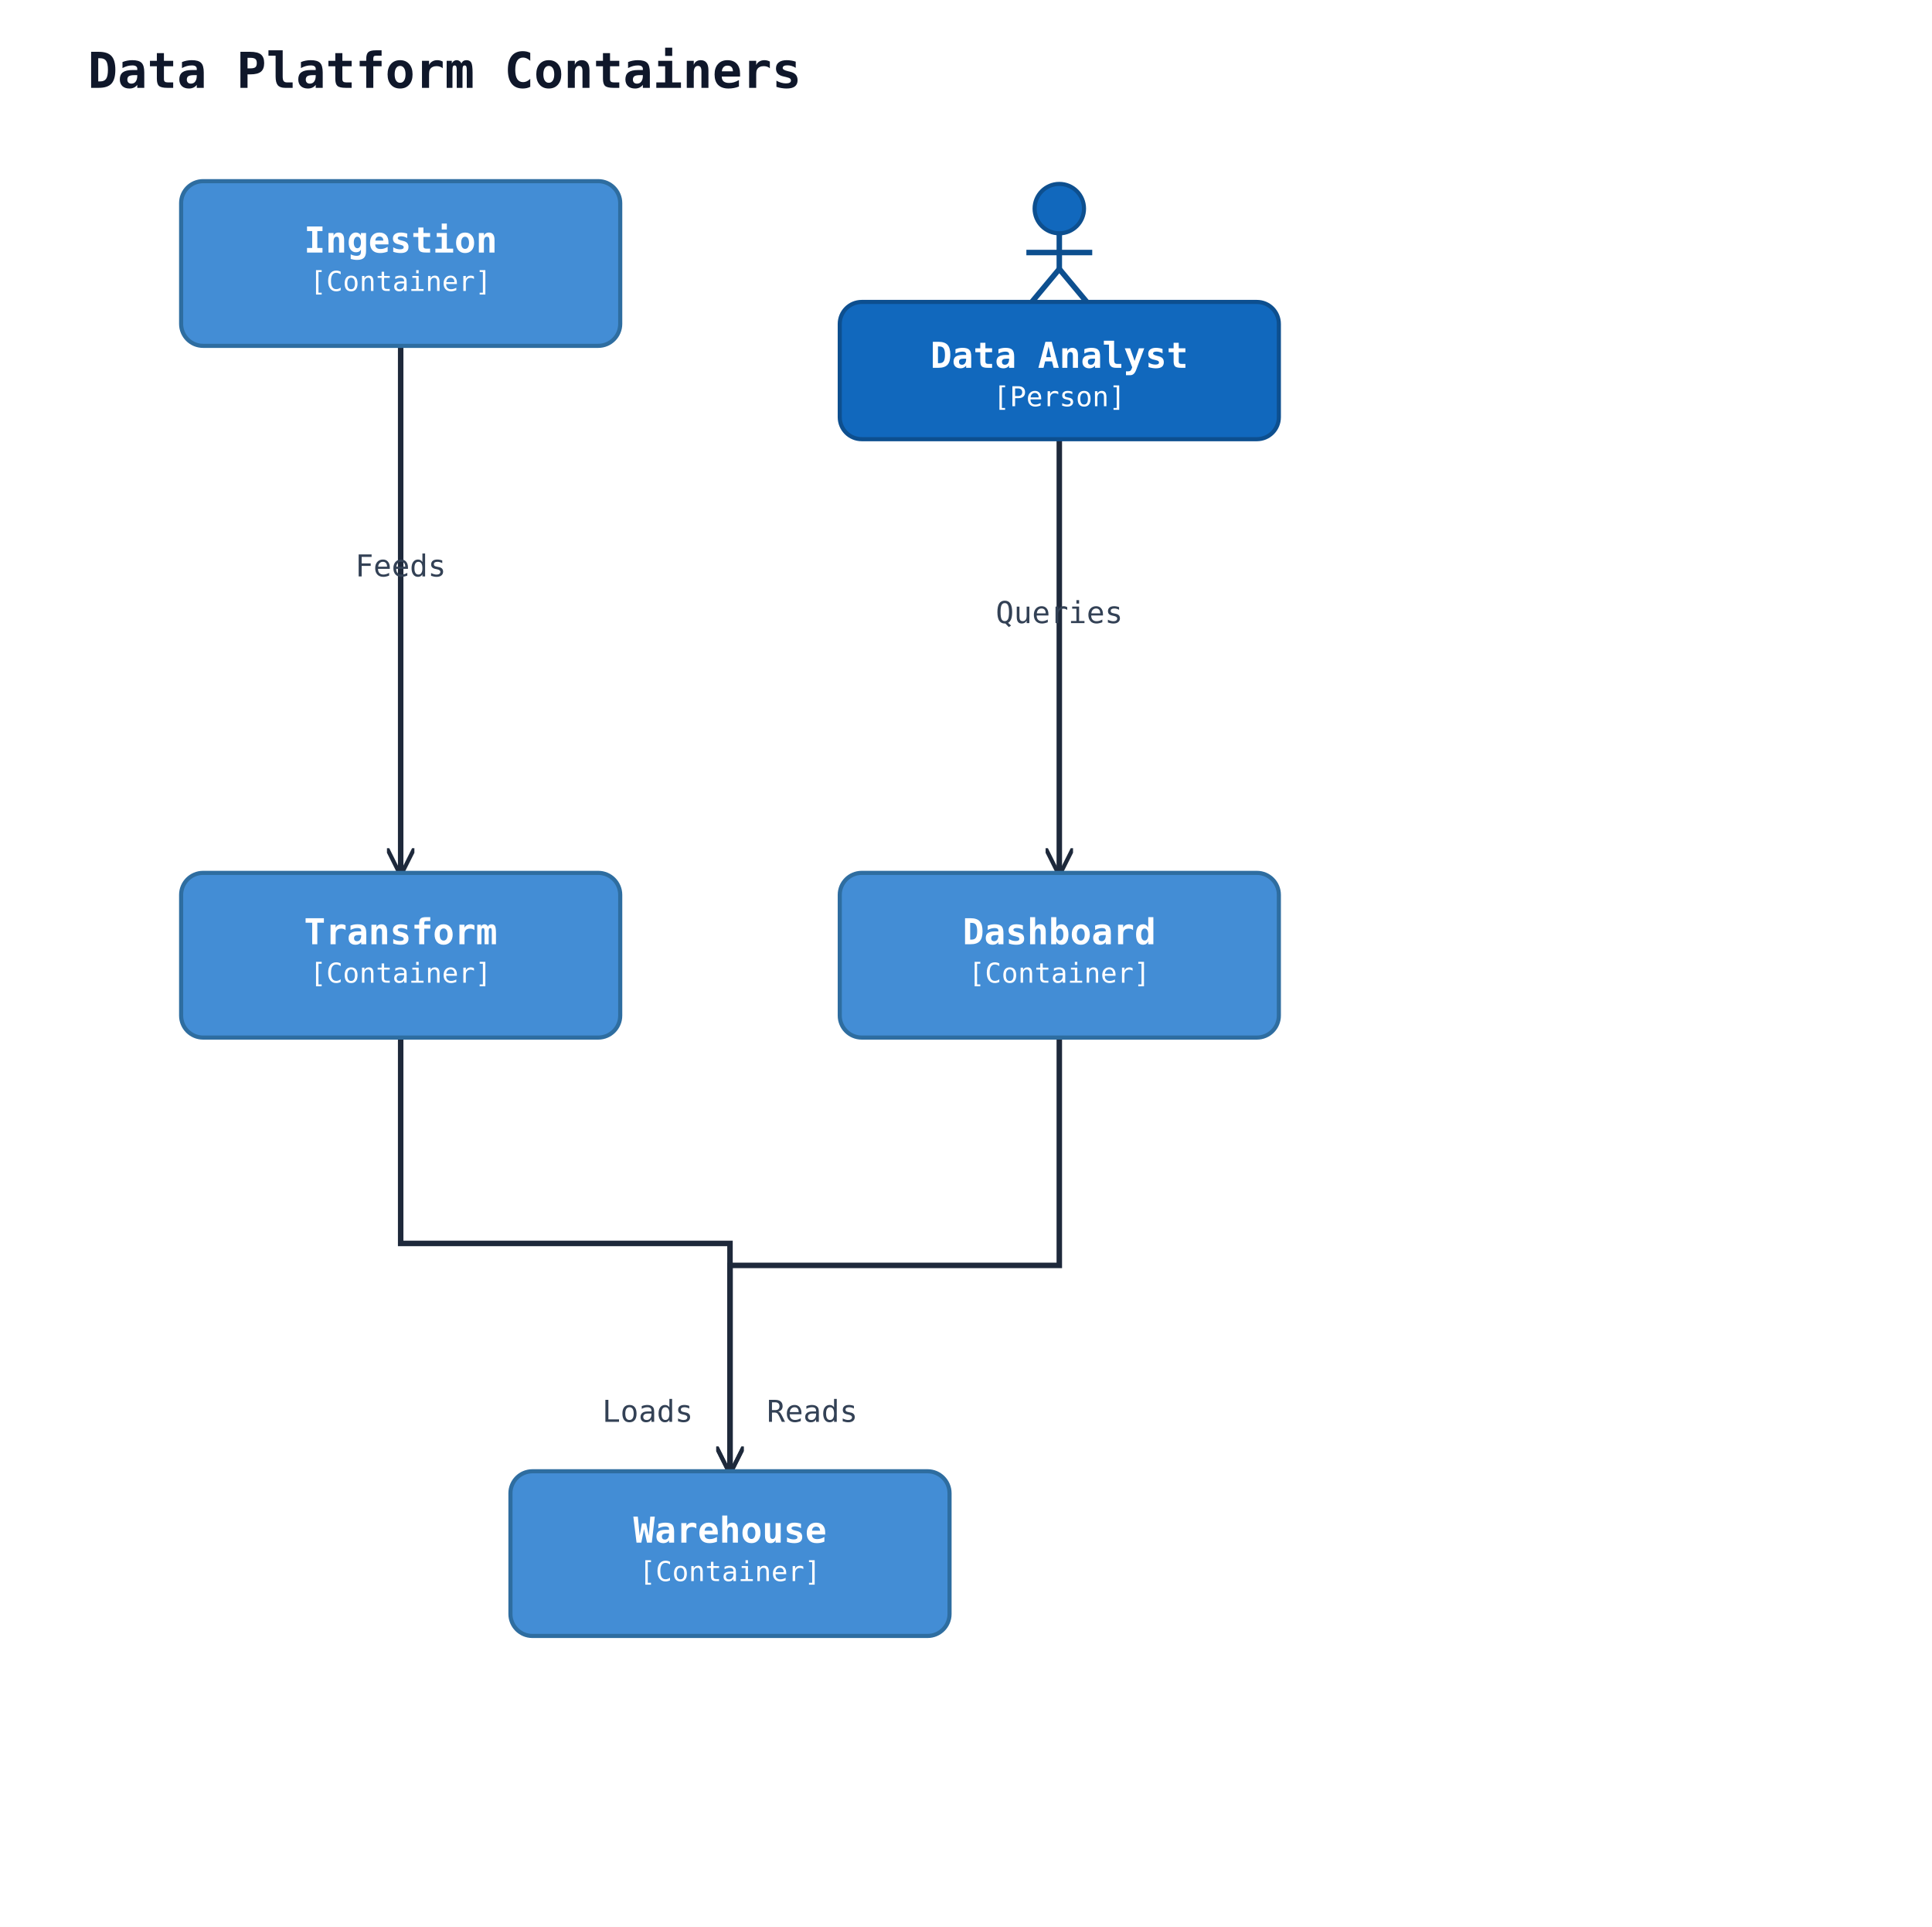
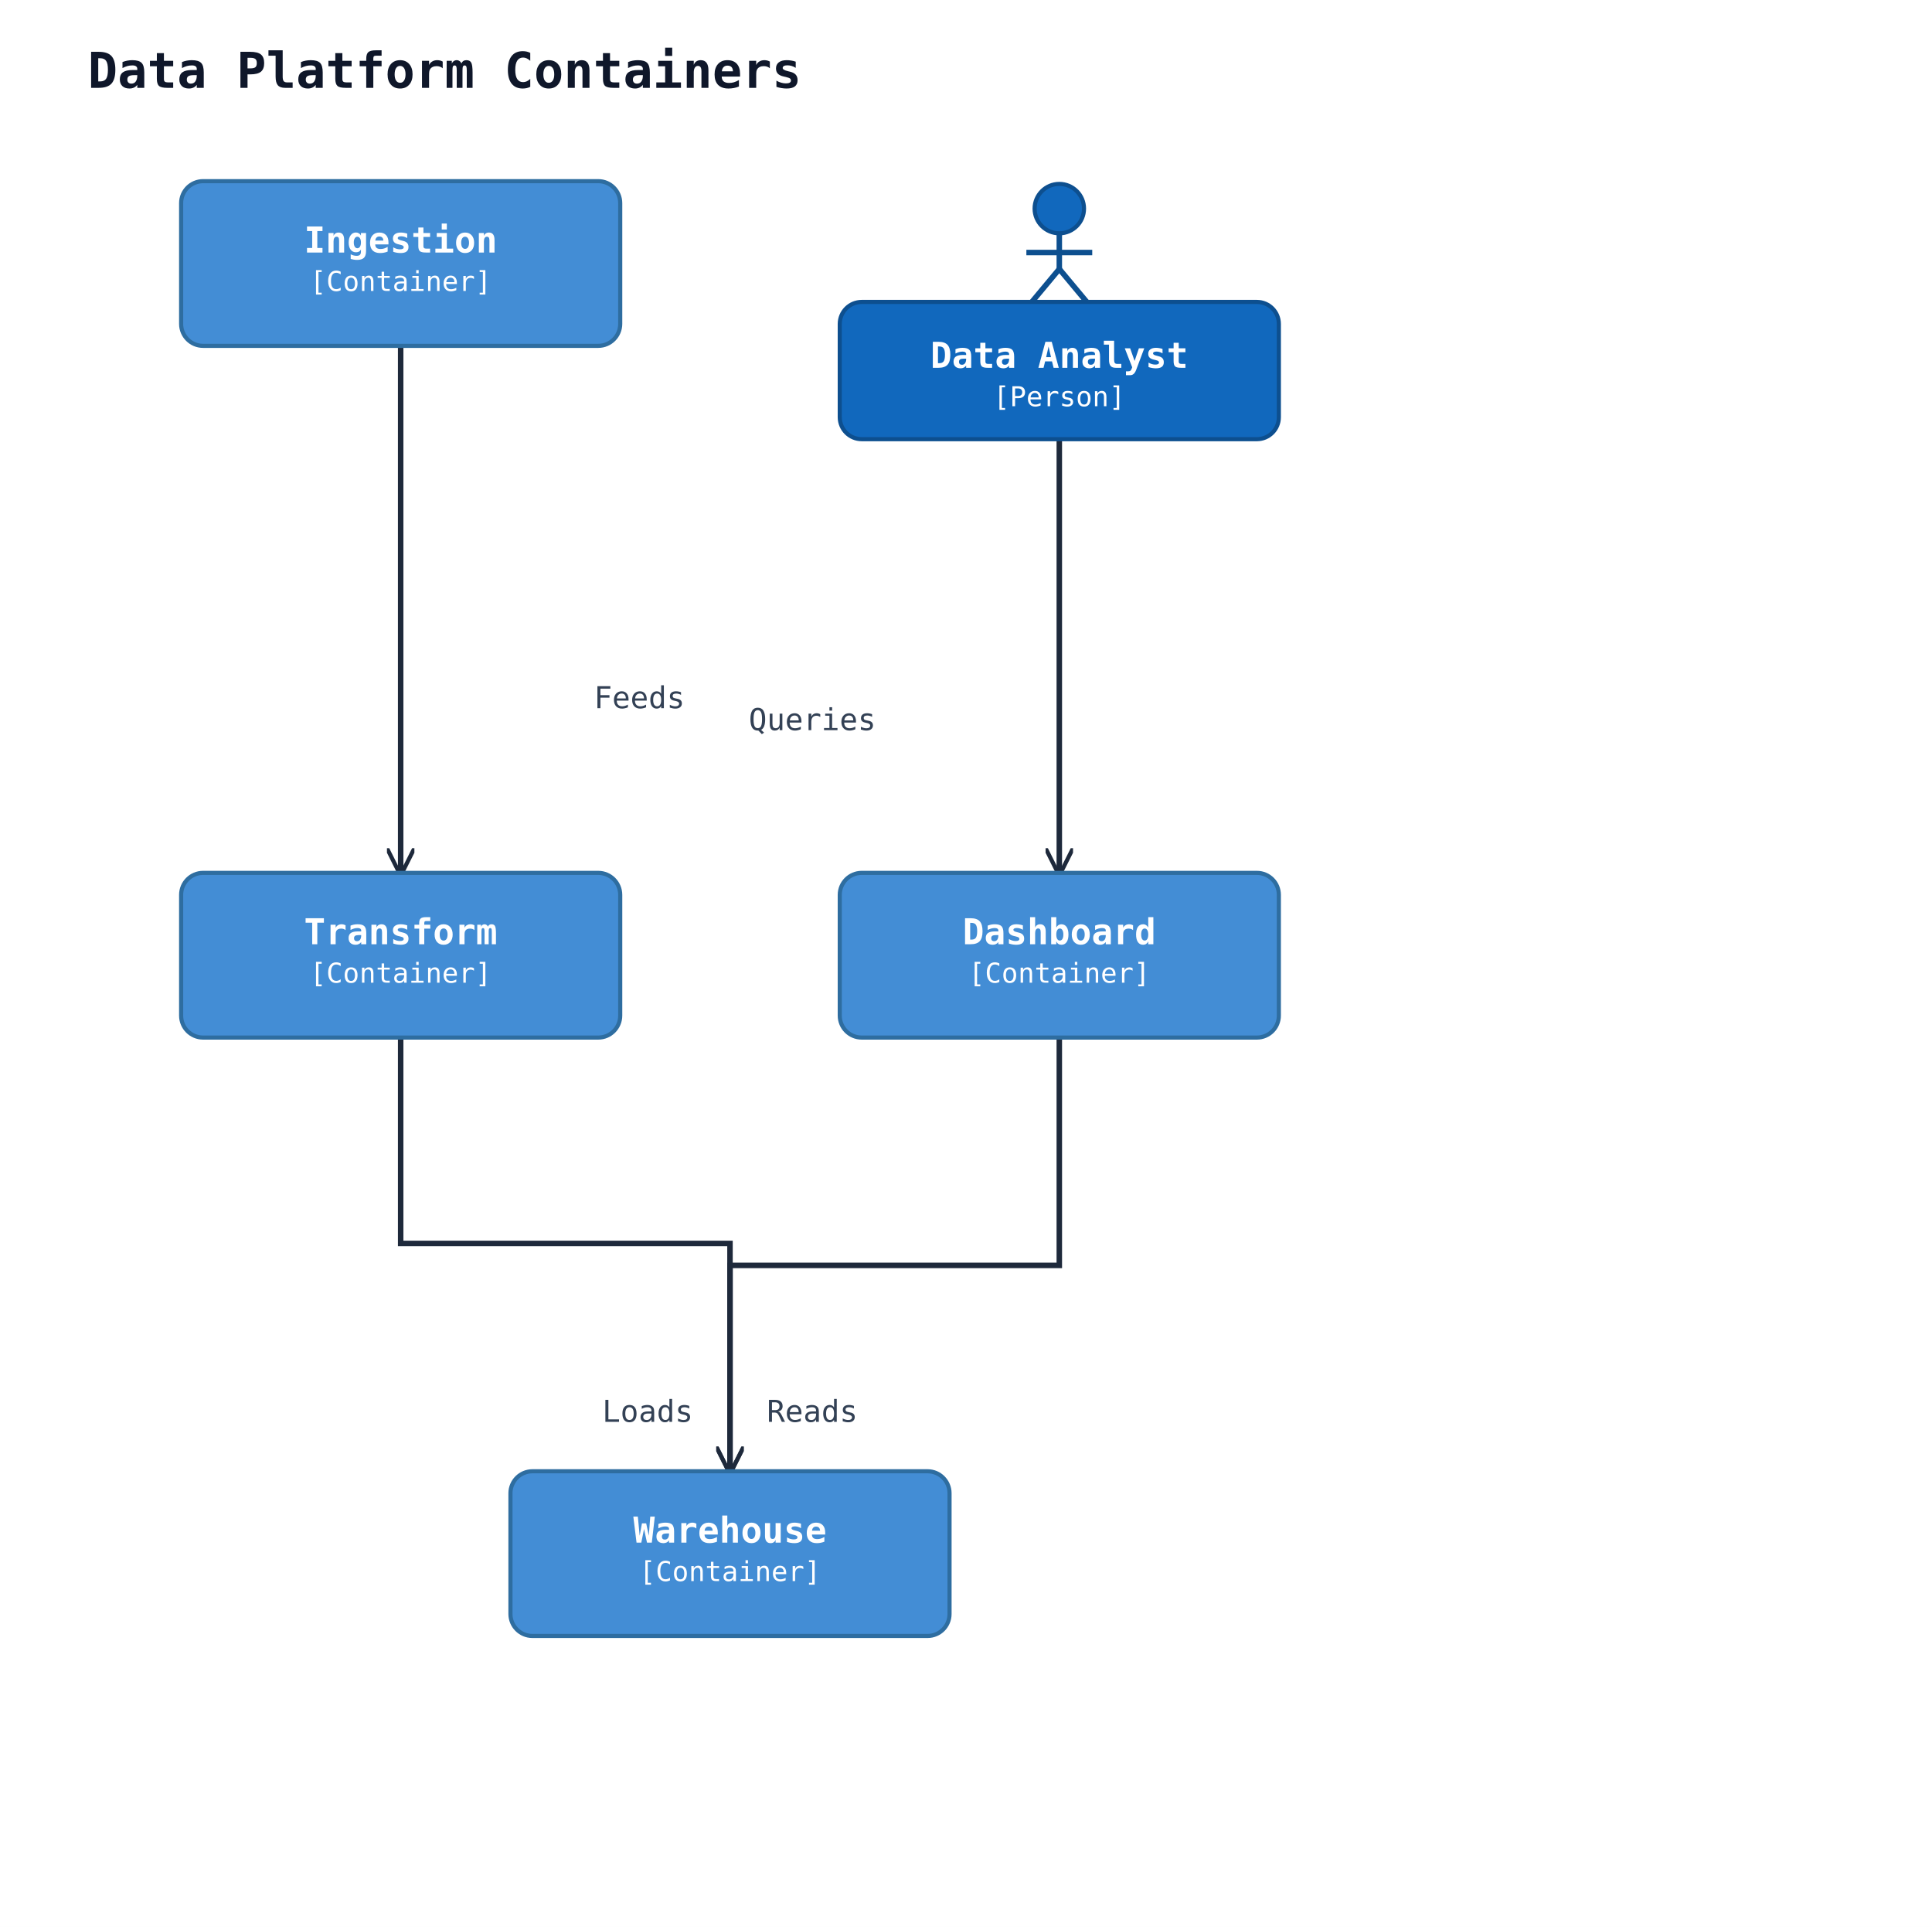
<svg xmlns="http://www.w3.org/2000/svg" width="704" height="702" viewBox="0 0 704 702">
  <rect width="100%" height="100%" fill="#ffffff" />
  <defs>
    <marker id="arrow-open" viewBox="0 0 10 10" refX="9" refY="5" markerWidth="10" markerHeight="10" markerUnits="userSpaceOnUse" orient="auto-start-reverse">
      <path d="M0,0 L10,5 L0,10" fill="none" stroke="#1e293b" stroke-width="1.5" />
    </marker>
    <marker id="arrow-triangle" viewBox="0 0 16 16" refX="15" refY="8" markerWidth="16" markerHeight="16" markerUnits="userSpaceOnUse" orient="auto-start-reverse">
      <polygon points="0,1 14,8 0,15" fill="#ffffff" stroke="#1e293b" stroke-width="1.5" fill-rule="nonzero" />
    </marker>
    <marker id="arrow-diamond-filled" viewBox="0 0 14 10" refX="13" refY="5" markerWidth="14" markerHeight="10" markerUnits="userSpaceOnUse" orient="auto-start-reverse">
      <path d="M0,5 L7,0 L14,5 L7,10 z" fill="#1e293b" stroke="#1e293b" stroke-width="1" />
    </marker>
    <marker id="arrow-diamond-open" viewBox="0 0 14 10" refX="13" refY="5" markerWidth="14" markerHeight="10" markerUnits="userSpaceOnUse" orient="auto-start-reverse">
      <path d="M0,5 L7,0 L14,5 L7,10 z" fill="#ffffff" stroke="#1e293b" stroke-width="1" />
    </marker>
  </defs>
  <text x="32" y="32" font-family="monospace" font-size="18" font-weight="600" fill="#0f172a">Data Platform Containers</text>
-   <polyline class="uml-relation" data-uml-from="analyst" data-uml-to="viz" data-uml-arrow="--&gt;" points="386,160 386,243 386,318" fill="none" stroke="#1e293b" stroke-width="2" marker-end="url(#arrow-open)" />
-   <text x="386" y="227" text-anchor="middle" font-family="monospace" font-size="11" fill="#334155">Queries</text>
-   <polyline class="uml-relation" data-uml-from="ingest" data-uml-to="transform" data-uml-arrow="--&gt;" points="146,126 146,235 146,318" fill="none" stroke="#1e293b" stroke-width="2" marker-end="url(#arrow-open)" />
-   <text x="146" y="210" text-anchor="middle" font-family="monospace" font-size="11" fill="#334155">Feeds</text>
+   <polyline class="uml-relation" data-uml-from="analyst" data-uml-to="viz" data-uml-arrow="--&gt;" points="386,160 386,239 386,318" fill="none" stroke="#1e293b" stroke-width="2" marker-end="url(#arrow-open)" />
+   <text x="296" y="266" text-anchor="middle" font-family="monospace" font-size="11" fill="#334155">Queries</text>
+   <polyline class="uml-relation" data-uml-from="ingest" data-uml-to="transform" data-uml-arrow="--&gt;" points="146,126 146,222 146,318" fill="none" stroke="#1e293b" stroke-width="2" marker-end="url(#arrow-open)" />
+   <text x="233" y="258" text-anchor="middle" font-family="monospace" font-size="11" fill="#334155">Feeds</text>
  <polyline class="uml-relation" data-uml-from="transform" data-uml-to="warehouse" data-uml-arrow="--&gt;" points="146,378 146,453 266,453 266,536" fill="none" stroke="#1e293b" stroke-width="2" marker-end="url(#arrow-open)" />
  <text x="236" y="518" text-anchor="middle" font-family="monospace" font-size="11" fill="#334155">Loads</text>
  <polyline class="uml-relation" data-uml-from="viz" data-uml-to="warehouse" data-uml-arrow="--&gt;" points="386,378 386,461 266,461 266,536" fill="none" stroke="#1e293b" stroke-width="2" marker-end="url(#arrow-open)" />
  <text x="296" y="518" text-anchor="middle" font-family="monospace" font-size="11" fill="#334155">Reads</text>
  <circle cx="386" cy="76" r="9" fill="#1168bd" stroke="#0d4f8f" stroke-width="1.5" />
  <line x1="386" y1="85" x2="386" y2="98" stroke="#0d4f8f" stroke-width="2" />
  <line x1="374" y1="92" x2="398" y2="92" stroke="#0d4f8f" stroke-width="2" />
  <line x1="386" y1="98" x2="376" y2="110" stroke="#0d4f8f" stroke-width="2" />
  <line x1="386" y1="98" x2="396" y2="110" stroke="#0d4f8f" stroke-width="2" />
  <rect x="306" y="110" width="160" height="50" rx="8" ry="8" fill="#1168bd" stroke="#0d4f8f" stroke-width="1.5" />
  <text x="386" y="134" text-anchor="middle" font-family="monospace" font-size="13" font-weight="600" fill="#ffffff">Data Analyst</text>
  <text x="386" y="148" text-anchor="middle" font-family="monospace" font-size="10" fill="#ffffff">[Person]</text>
  <rect x="66" y="66" width="160" height="60" rx="8" ry="8" fill="#438dd5" stroke="#2e6da0" stroke-width="1.5" />
  <text x="146" y="92" text-anchor="middle" font-family="monospace" font-size="13" font-weight="600" fill="#ffffff">Ingestion</text>
  <text x="146" y="106" text-anchor="middle" font-family="monospace" font-size="10" fill="#ffffff">[Container]</text>
  <rect x="66" y="318" width="160" height="60" rx="8" ry="8" fill="#438dd5" stroke="#2e6da0" stroke-width="1.5" />
  <text x="146" y="344" text-anchor="middle" font-family="monospace" font-size="13" font-weight="600" fill="#ffffff">Transform</text>
  <text x="146" y="358" text-anchor="middle" font-family="monospace" font-size="10" fill="#ffffff">[Container]</text>
  <rect x="186" y="536" width="160" height="60" rx="8" ry="8" fill="#438dd5" stroke="#2e6da0" stroke-width="1.5" />
  <text x="266" y="562" text-anchor="middle" font-family="monospace" font-size="13" font-weight="600" fill="#ffffff">Warehouse</text>
  <text x="266" y="576" text-anchor="middle" font-family="monospace" font-size="10" fill="#ffffff">[Container]</text>
  <rect x="306" y="318" width="160" height="60" rx="8" ry="8" fill="#438dd5" stroke="#2e6da0" stroke-width="1.5" />
  <text x="386" y="344" text-anchor="middle" font-family="monospace" font-size="13" font-weight="600" fill="#ffffff">Dashboard</text>
  <text x="386" y="358" text-anchor="middle" font-family="monospace" font-size="10" fill="#ffffff">[Container]</text>
</svg>
